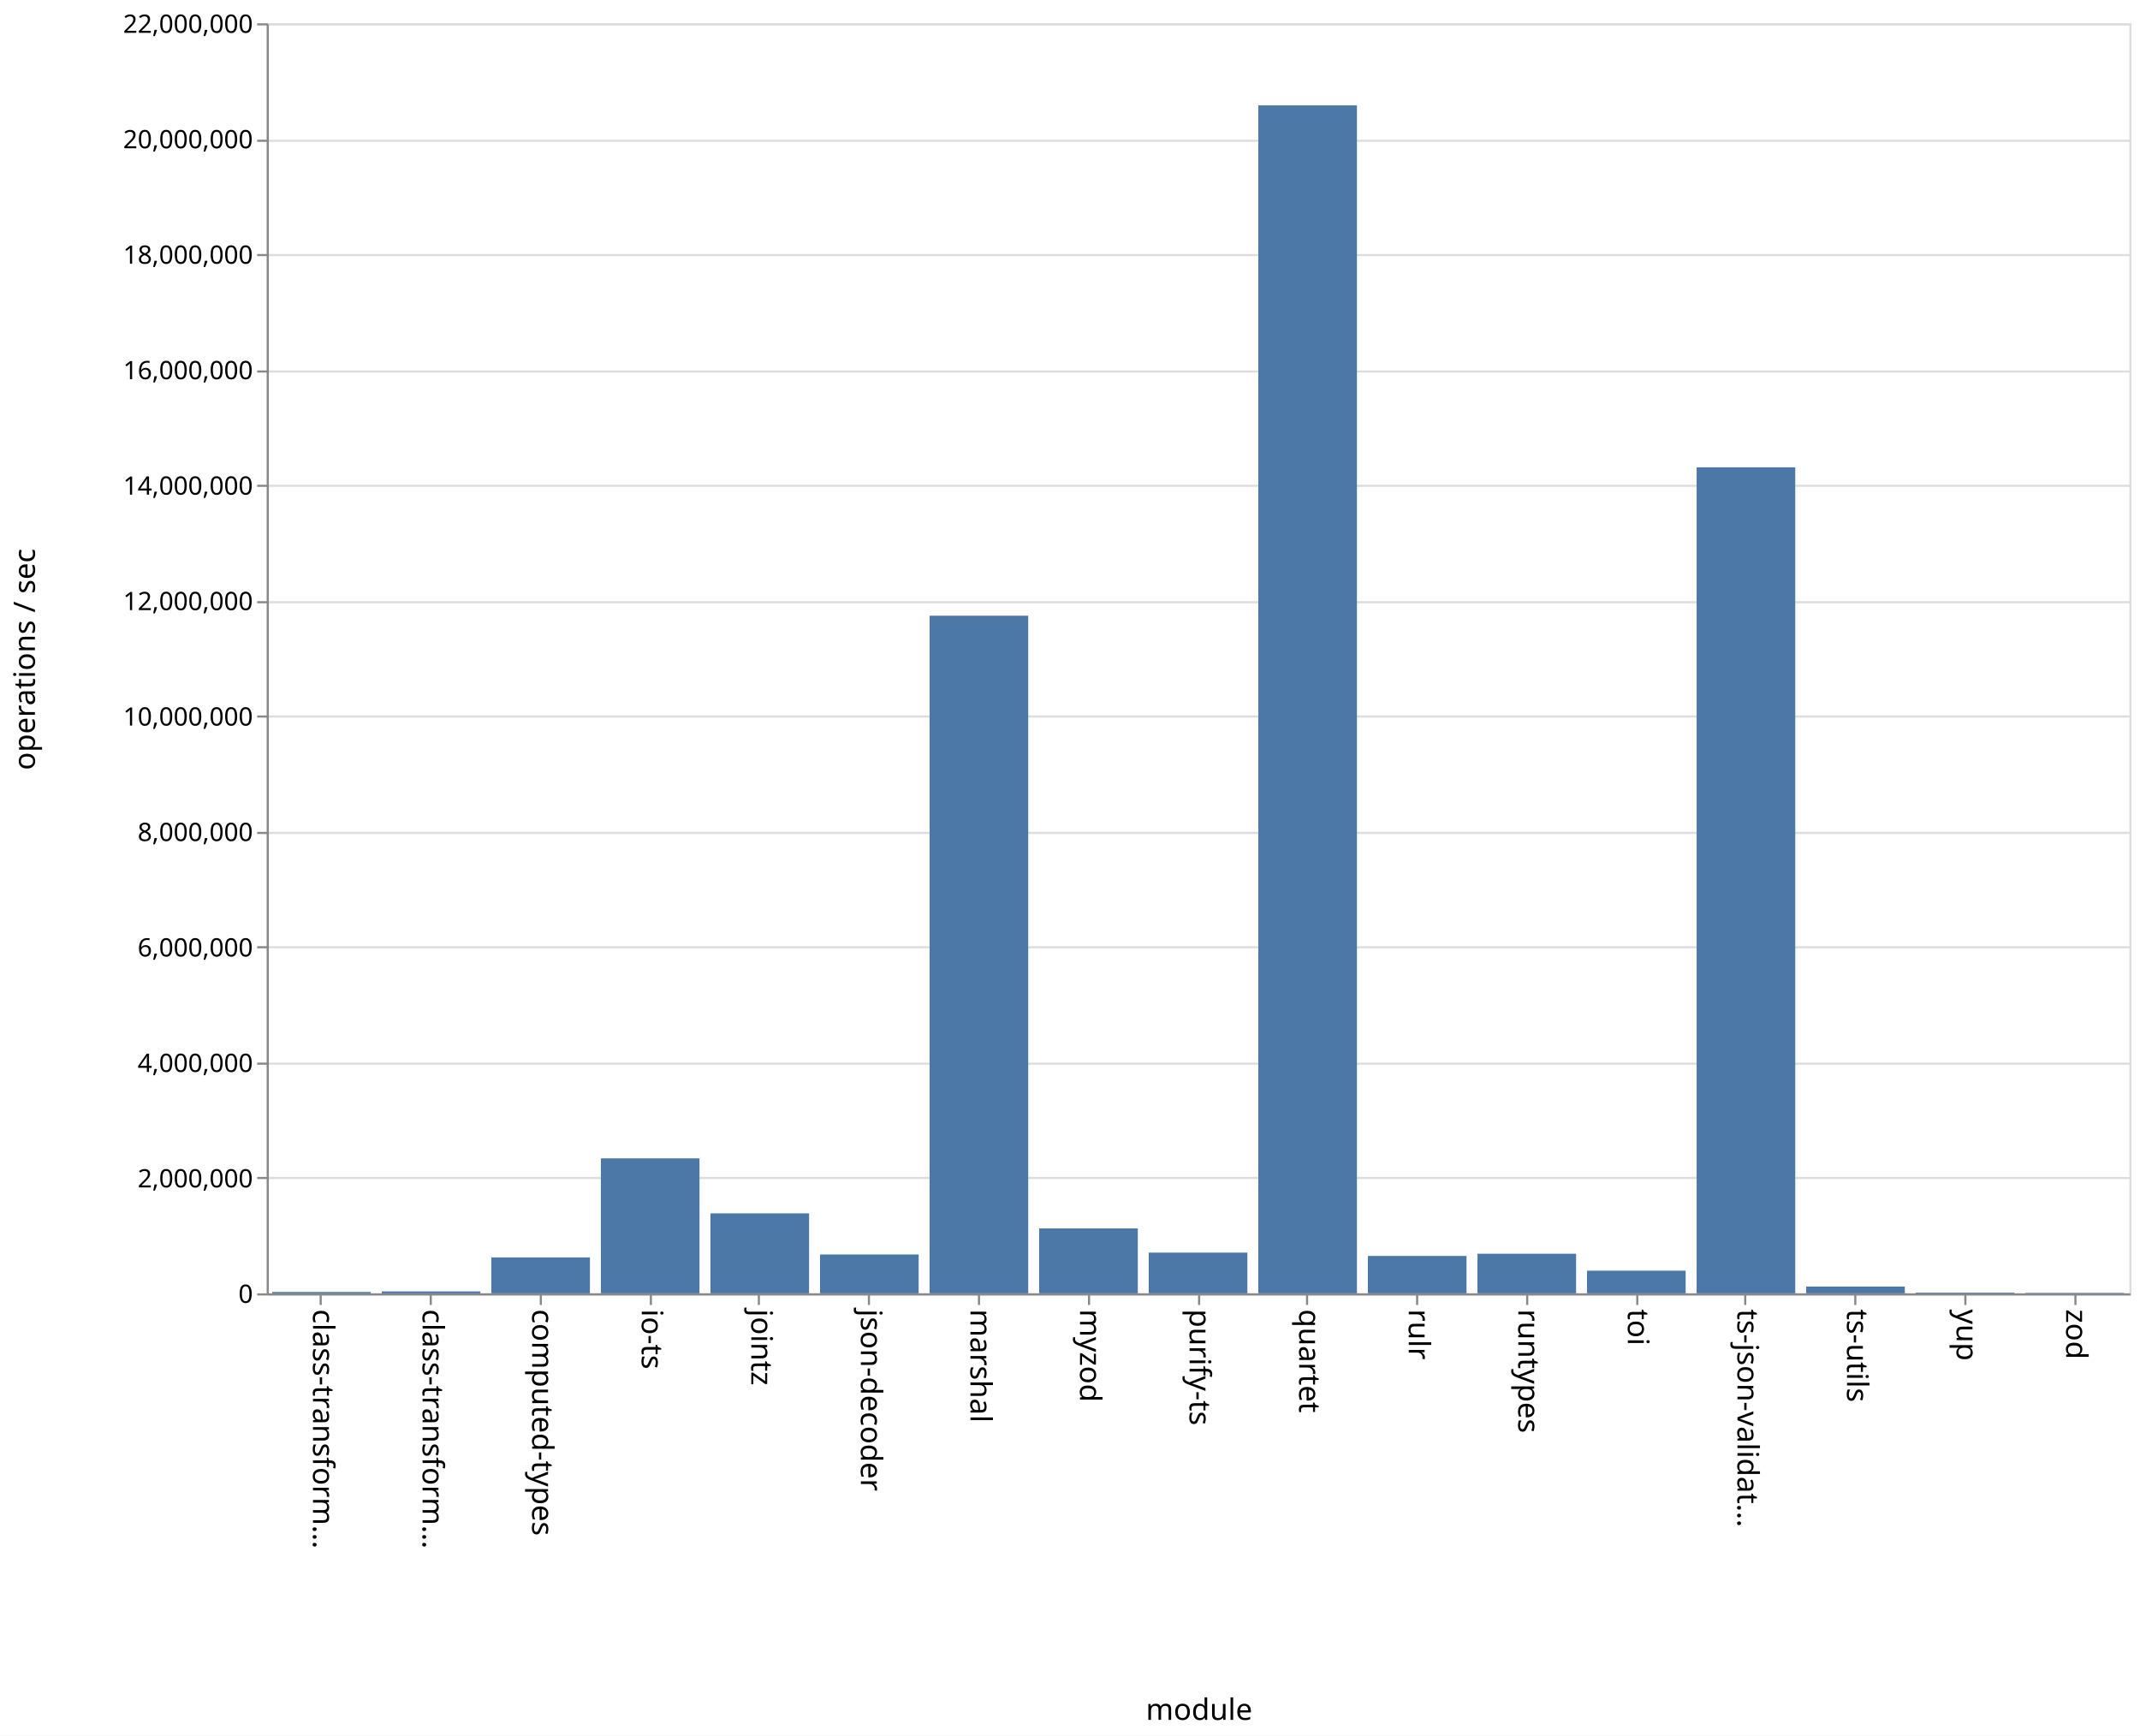
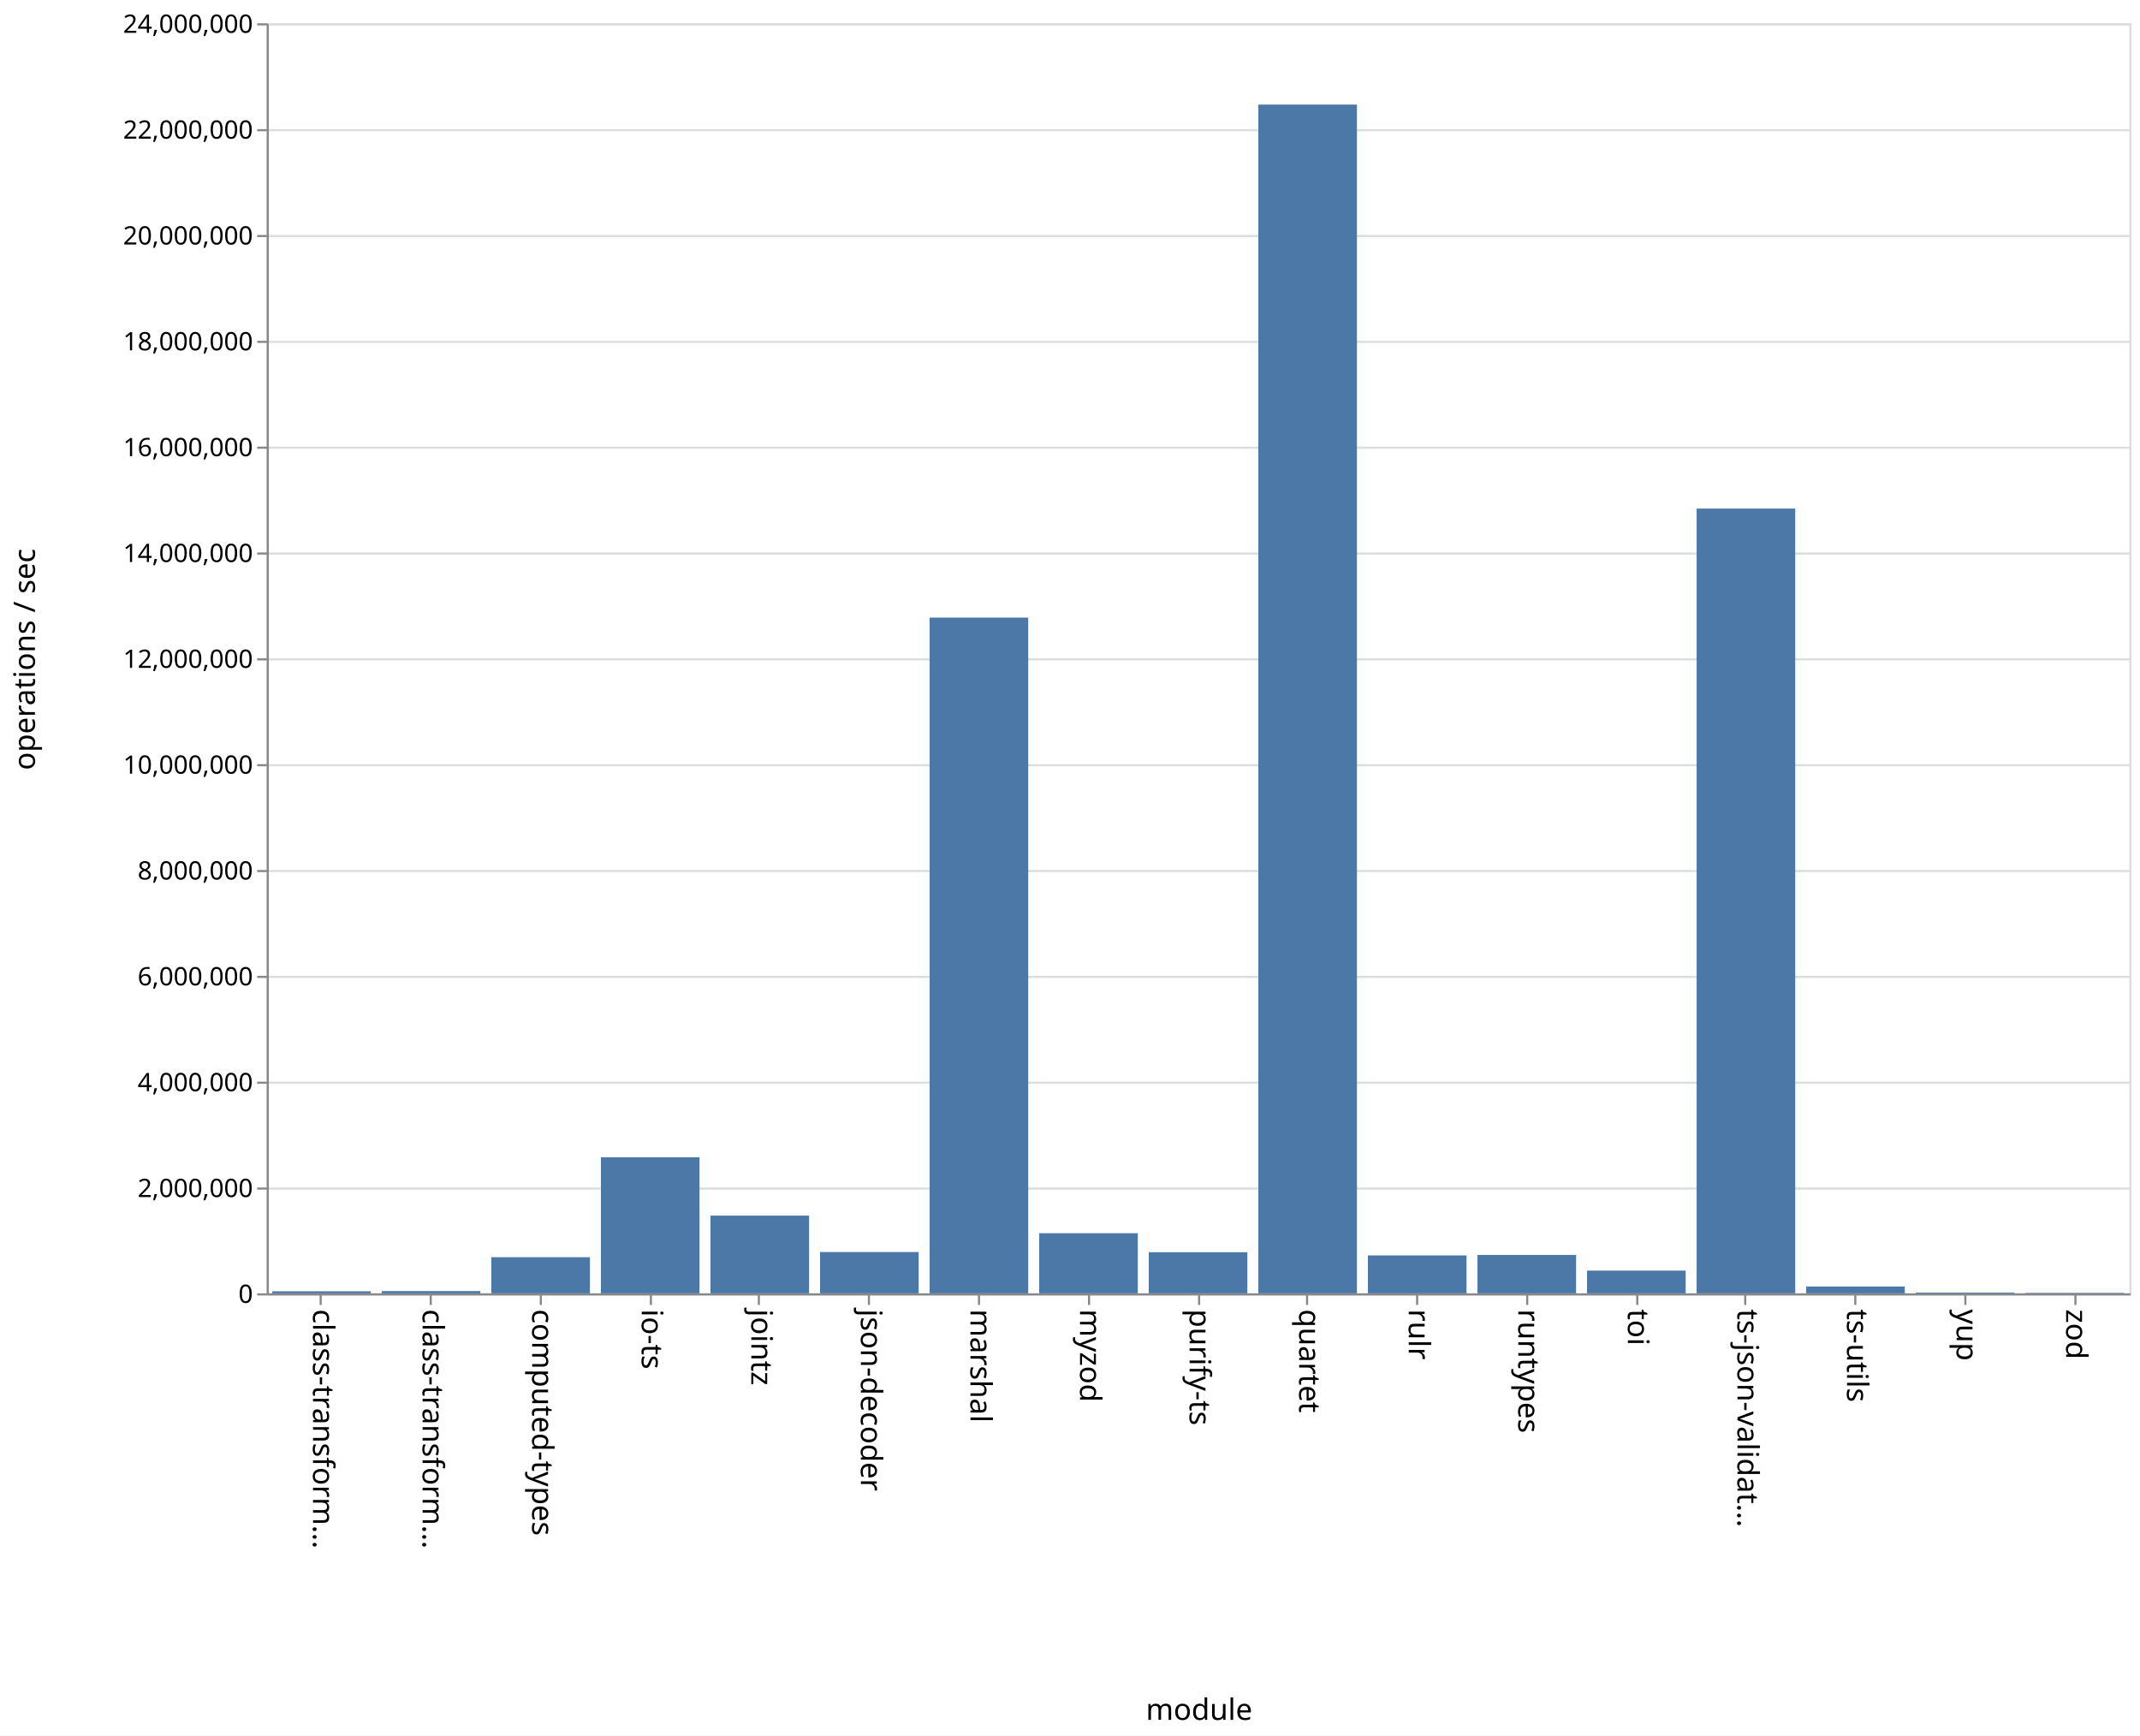
<svg xmlns="http://www.w3.org/2000/svg" class="marks" width="1011" height="820">
  <path fill="#fff" d="M0 0h1011v820H0z" />
  <g class="mark-group role-frame root" aria-roledescription="group mark container" fill="none" stroke-miterlimit="10">
    <path class="background" aria-hidden="true" d="M126.5 11.5h880v600h-880z" stroke="#ddd" />
    <g class="mark-group role-axis" aria-hidden="true">
      <path class="background" aria-hidden="true" d="M126.5 11.5z" pointer-events="none" />
      <g class="mark-rule role-axis-grid" pointer-events="none" stroke="#ddd">
-         <path d="M126.5 611.5h880M126.5 556.5h880M126.5 502.5h880M126.5 447.5h880M126.5 393.5h880M126.5 338.5h880M126.5 284.5h880M126.5 229.5h880M126.5 175.5h880M126.5 120.5h880M126.5 66.5h880M126.5 11.5h880" />
+         <path d="M126.5 611.5h880M126.5 561.5h880M126.5 511.5h880M126.5 461.5h880M126.5 411.5h880M126.5 361.5h880M126.5 311.5h880M126.5 261.5h880M126.5 211.5h880M126.5 161.5h880M126.5 111.5h880M126.5 61.5h880M126.5 11.5h880" />
      </g>
    </g>
    <g class="mark-group role-axis" aria-roledescription="axis" aria-label="X-axis titled 'module' for a discrete scale with 17 values: class-transformer-validator-async, class-transformer-validator-sync, computed-types, io-ts, jointz, ending with zod">
      <path class="background" aria-hidden="true" d="M126.5 611.5z" pointer-events="none" />
      <g class="mark-rule role-axis-tick" pointer-events="none" stroke="#888">
        <path d="M151.5 611.5v5M203.5 611.5v5M255.5 611.5v5M307.5 611.5v5M358.5 611.5v5M410.5 611.5v5M462.5 611.5v5M514.5 611.5v5M566.5 611.5v5M617.5 611.5v5M669.5 611.5v5M721.5 611.5v5M773.5 611.5v5M824.5 611.5v5M876.5 611.5v5M928.5 611.5v5M980.5 611.5v5" />
      </g>
      <g class="mark-text role-axis-label" pointer-events="none" font-family="sans-serif" font-size="14" fill="#000">
        <text transform="rotate(90 -235.309 383.191)">
                    class-transform…
                </text>
        <text transform="rotate(90 -209.426 409.074)">
                    class-transform…
                </text>
        <text transform="rotate(90 -183.544 434.956)">
                    computed-types
                </text>
        <text transform="rotate(90 -157.662 460.838)">
                    io-ts
                </text>
        <text transform="rotate(90 -131.78 486.72)">
                    jointz
                </text>
        <text transform="rotate(90 -105.897 512.603)">
                    json-decoder
                </text>
        <text transform="rotate(90 -80.015 538.485)">
                    marshal
                </text>
        <text transform="rotate(90 -54.132 564.368)">
                    myzod
                </text>
        <text transform="rotate(90 -28.25 590.25)">
                    purify-ts
                </text>
        <text transform="rotate(90 -2.368 616.132)">
                    quartet
                </text>
        <text transform="rotate(90 23.515 642.015)">
                    rulr
                </text>
        <text transform="rotate(90 49.397 667.897)">
                    runtypes
                </text>
        <text transform="rotate(90 75.28 693.78)">
                    toi
                </text>
        <text transform="rotate(90 101.162 719.662)">
                    ts-json-validat…
                </text>
        <text transform="rotate(90 127.044 745.544)">
                    ts-utils
                </text>
        <text transform="rotate(90 152.926 771.426)">
                    yup
                </text>
        <text transform="rotate(90 178.809 797.309)">
                    zod
                </text>
      </g>
      <path stroke="#888" d="M126.5 611.5h880" pointer-events="none" />
      <text text-anchor="middle" transform="translate(566.5 812.5)" font-family="sans-serif" font-size="14" fill="#000" pointer-events="none">
                module
            </text>
    </g>
-     <g class="mark-group role-axis" aria-roledescription="axis" aria-label="Y-axis titled 'operations / sec' for a linear scale with values from 0 to 22,000,000">
+     <g class="mark-group role-axis" aria-roledescription="axis" aria-label="Y-axis titled 'operations / sec' for a linear scale with values from 0 to 24,000,000">
      <path class="background" aria-hidden="true" d="M126.5 11.5z" pointer-events="none" />
      <g class="mark-rule role-axis-tick" pointer-events="none" stroke="#888">
-         <path d="M126.5 611.5h-5M126.5 556.5h-5M126.5 502.5h-5M126.5 447.5h-5M126.5 393.5h-5M126.5 338.5h-5M126.5 284.5h-5M126.5 229.5h-5M126.5 175.5h-5M126.5 120.5h-5M126.5 66.5h-5M126.5 11.5h-5" />
+         <path d="M126.5 611.5h-5M126.5 561.5h-5M126.5 511.5h-5M126.5 461.5h-5M126.5 411.5h-5M126.5 361.5h-5M126.5 311.5h-5M126.5 261.5h-5M126.5 211.5h-5M126.5 161.5h-5M126.5 111.5h-5M126.5 61.5h-5M126.5 11.5h-5" />
      </g>
      <g class="mark-text role-axis-label" pointer-events="none" text-anchor="end" font-family="sans-serif" font-size="12" fill="#000">
        <text transform="translate(119.5 615.5)">
                    0
                </text>
-         <text transform="translate(119.5 560.955)">
+         <text transform="translate(119.5 565.5)">
                    2,000,000
                </text>
-         <text transform="translate(119.5 506.41)">
+         <text transform="translate(119.5 515.5)">
                    4,000,000
                </text>
-         <text transform="translate(119.5 451.864)">
+         <text transform="translate(119.5 465.5)">
                    6,000,000
                </text>
-         <text transform="translate(119.5 397.318)">
+         <text transform="translate(119.5 415.5)">
                    8,000,000
                </text>
-         <text transform="translate(119.5 342.773)">
+         <text transform="translate(119.5 365.5)">
                    10,000,000
                </text>
-         <text transform="translate(119.5 288.227)">
+         <text transform="translate(119.5 315.5)">
                    12,000,000
                </text>
-         <text transform="translate(119.5 233.682)">
+         <text transform="translate(119.5 265.5)">
                    14,000,000
                </text>
-         <text transform="translate(119.5 179.136)">
+         <text transform="translate(119.5 215.5)">
                    16,000,000
                </text>
-         <text transform="translate(119.5 124.59)">
+         <text transform="translate(119.5 165.5)">
                    18,000,000
                </text>
-         <text transform="translate(119.5 70.045)">
+         <text transform="translate(119.5 115.5)">
                    20,000,000
                </text>
+         <text transform="translate(119.5 65.5)">
+                     22,000,000
+                 </text>
        <text transform="translate(119.5 15.5)">
-                     22,000,000
+                     24,000,000
                </text>
      </g>
      <path stroke="#888" d="M126.5 611.5v-600" pointer-events="none" />
      <text text-anchor="middle" transform="rotate(-90 164 147.5)" font-family="sans-serif" font-size="14" fill="#000" pointer-events="none">
                operations / sec
            </text>
    </g>
    <g class="mark-rect role-mark marks" aria-roledescription="rect mark container" fill="#4c78a8">
-       <path aria-label="operations / sec: 23756; module: class-transformer-validator-async" aria-roledescription="bar" d="M128.588 610.352h46.588V611h-46.588z" />
-       <path aria-label="operations / sec: 33332; module: class-transformer-validator-sync" aria-roledescription="bar" d="M180.353 610.09h46.588v.91h-46.588z" />
-       <path aria-label="operations / sec: 622199; module: computed-types" aria-roledescription="bar" d="M232.118 594.03h46.588V611h-46.588z" />
-       <path aria-label="operations / sec: 2338005; module: io-ts" aria-roledescription="bar" d="M283.882 547.236h46.589V611h-46.589z" />
-       <path aria-label="operations / sec: 1385276; module: jointz" aria-roledescription="bar" d="M335.647 573.22h46.588V611h-46.588z" />
-       <path aria-label="operations / sec: 672949; module: json-decoder" aria-roledescription="bar" d="M387.412 592.647H434V611h-46.588z" />
-       <path aria-label="operations / sec: 11738075; module: marshal" aria-roledescription="bar" d="M439.176 290.87h46.589V611h-46.589z" />
-       <path aria-label="operations / sec: 1124431; module: myzod" aria-roledescription="bar" d="M490.941 580.334h46.588V611h-46.588z" />
-       <path aria-label="operations / sec: 705334; module: purify-ts" aria-roledescription="bar" d="M542.706 591.764h46.588V611h-46.588z" />
-       <path aria-label="operations / sec: 20578076; module: quartet" aria-roledescription="bar" d="M594.47 49.78h46.589V611H594.47z" />
-       <path aria-label="operations / sec: 647802; module: rulr" aria-roledescription="bar" d="M646.235 593.333h46.589V611h-46.589z" />
-       <path aria-label="operations / sec: 685966; module: runtypes" aria-roledescription="bar" d="M698 592.292h46.588V611H698z" />
-       <path aria-label="operations / sec: 392550; module: toi" aria-roledescription="bar" d="M749.765 600.294h46.588V611h-46.588z" />
-       <path aria-label="operations / sec: 14307857; module: ts-json-validator" aria-roledescription="bar" d="M801.53 220.786h46.588V611h-46.589z" />
-       <path aria-label="operations / sec: 117337; module: ts-utils" aria-roledescription="bar" d="M853.294 607.8h46.588v3.2h-46.588z" />
-       <path aria-label="operations / sec: 12629; module: yup" aria-roledescription="bar" d="M905.059 610.656h46.588V611H905.06z" />
-       <path aria-label="operations / sec: 8055; module: zod" aria-roledescription="bar" d="M956.824 610.78h46.588v.22h-46.588z" />
+       <path aria-label="operations / sec: 38744; module: class-transformer-validator-async" aria-roledescription="bar" d="M128.588 610.031h46.588V611h-46.588z" />
+       <path aria-label="operations / sec: 42596; module: class-transformer-validator-sync" aria-roledescription="bar" d="M180.353 609.935h46.588V611h-46.588z" />
+       <path aria-label="operations / sec: 683254; module: computed-types" aria-roledescription="bar" d="M232.118 593.919h46.588V611h-46.588z" />
+       <path aria-label="operations / sec: 2571997; module: io-ts" aria-roledescription="bar" d="M283.882 546.7h46.589V611h-46.589z" />
+       <path aria-label="operations / sec: 1468593; module: jointz" aria-roledescription="bar" d="M335.647 574.285h46.588V611h-46.588z" />
+       <path aria-label="operations / sec: 780326; module: json-decoder" aria-roledescription="bar" d="M387.412 591.492H434V611h-46.588z" />
+       <path aria-label="operations / sec: 12769162; module: marshal" aria-roledescription="bar" d="M439.176 291.77h46.589V611h-46.589z" />
+       <path aria-label="operations / sec: 1136068; module: myzod" aria-roledescription="bar" d="M490.941 582.598h46.588V611h-46.588z" />
+       <path aria-label="operations / sec: 777186; module: purify-ts" aria-roledescription="bar" d="M542.706 591.57h46.588V611h-46.588z" />
+       <path aria-label="operations / sec: 22463270; module: quartet" aria-roledescription="bar" d="M594.47 49.418h46.589V611H594.47z" />
+       <path aria-label="operations / sec: 716866; module: rulr" aria-roledescription="bar" d="M646.235 593.078h46.589V611h-46.589z" />
+       <path aria-label="operations / sec: 725358; module: runtypes" aria-roledescription="bar" d="M698 592.866h46.588V611H698z" />
+       <path aria-label="operations / sec: 429846; module: toi" aria-roledescription="bar" d="M749.765 600.254h46.588V611h-46.588z" />
+       <path aria-label="operations / sec: 14829411; module: ts-json-validator" aria-roledescription="bar" d="M801.53 240.265h46.588V611h-46.589z" />
+       <path aria-label="operations / sec: 129254; module: ts-utils" aria-roledescription="bar" d="M853.294 607.769h46.588V611h-46.588z" />
+       <path aria-label="operations / sec: 14985; module: yup" aria-roledescription="bar" d="M905.059 610.625h46.588V611H905.06z" />
+       <path aria-label="operations / sec: 9341; module: zod" aria-roledescription="bar" d="M956.824 610.766h46.588V611h-46.588z" />
    </g>
  </g>
</svg>
